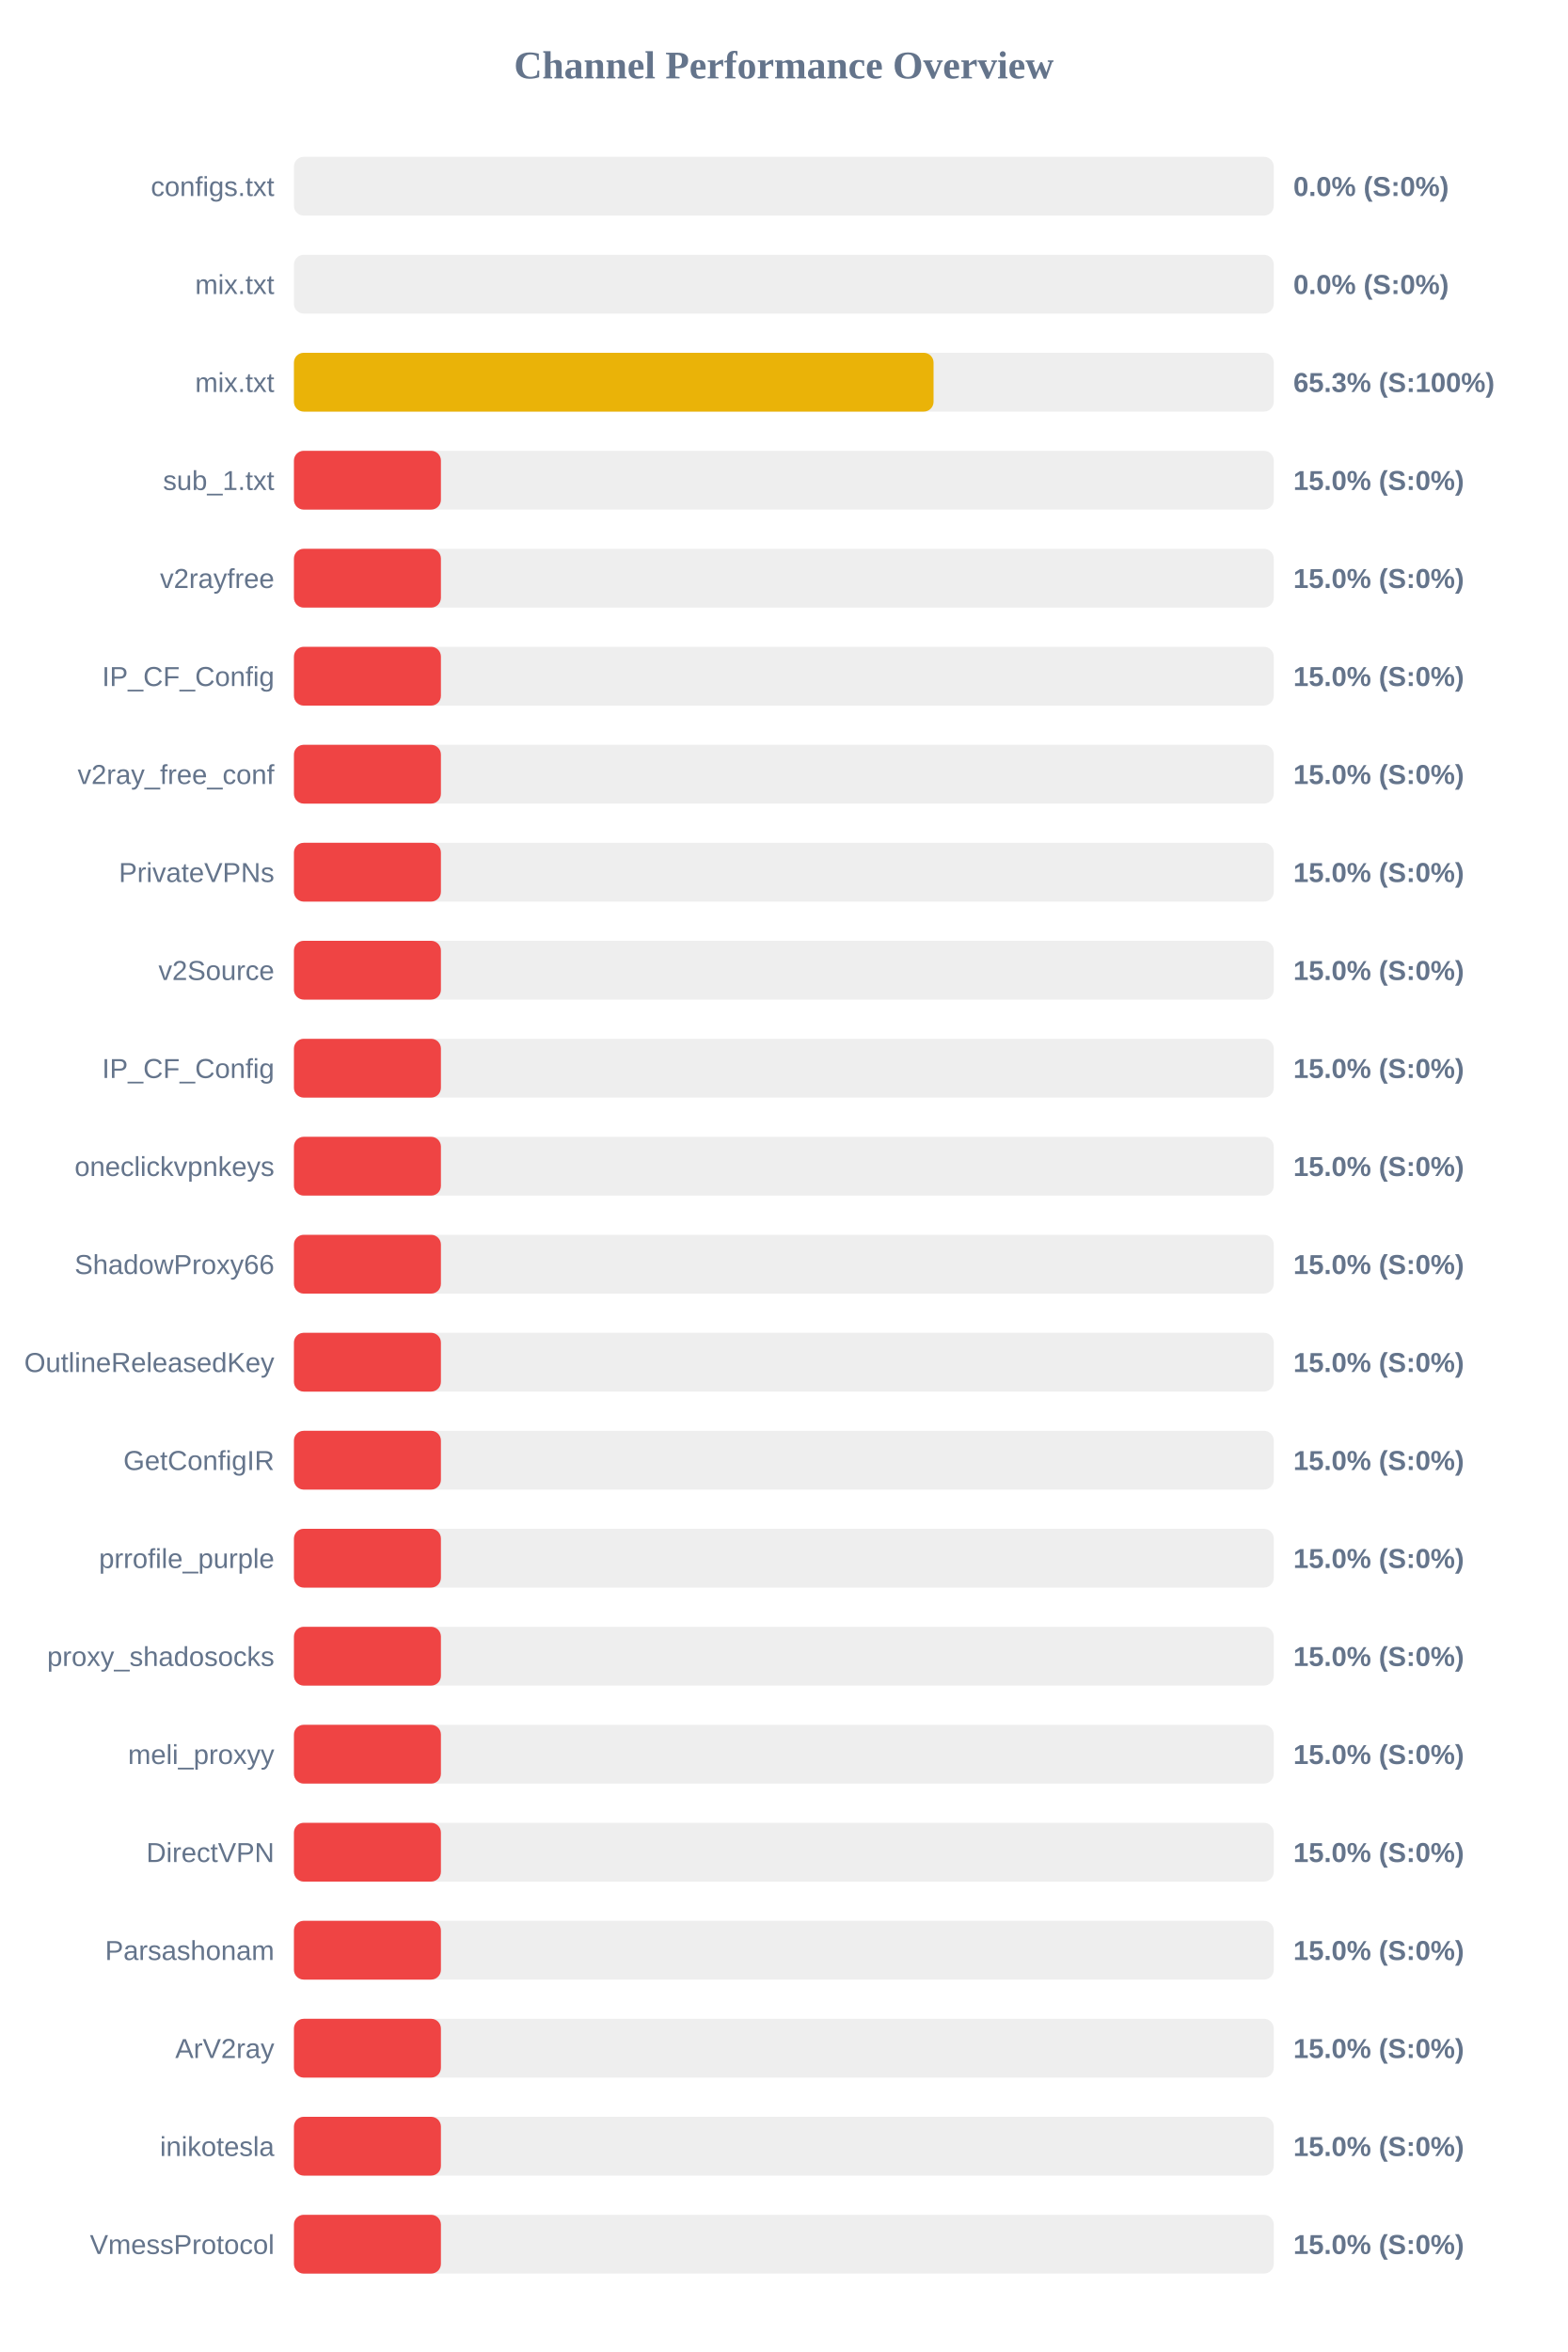
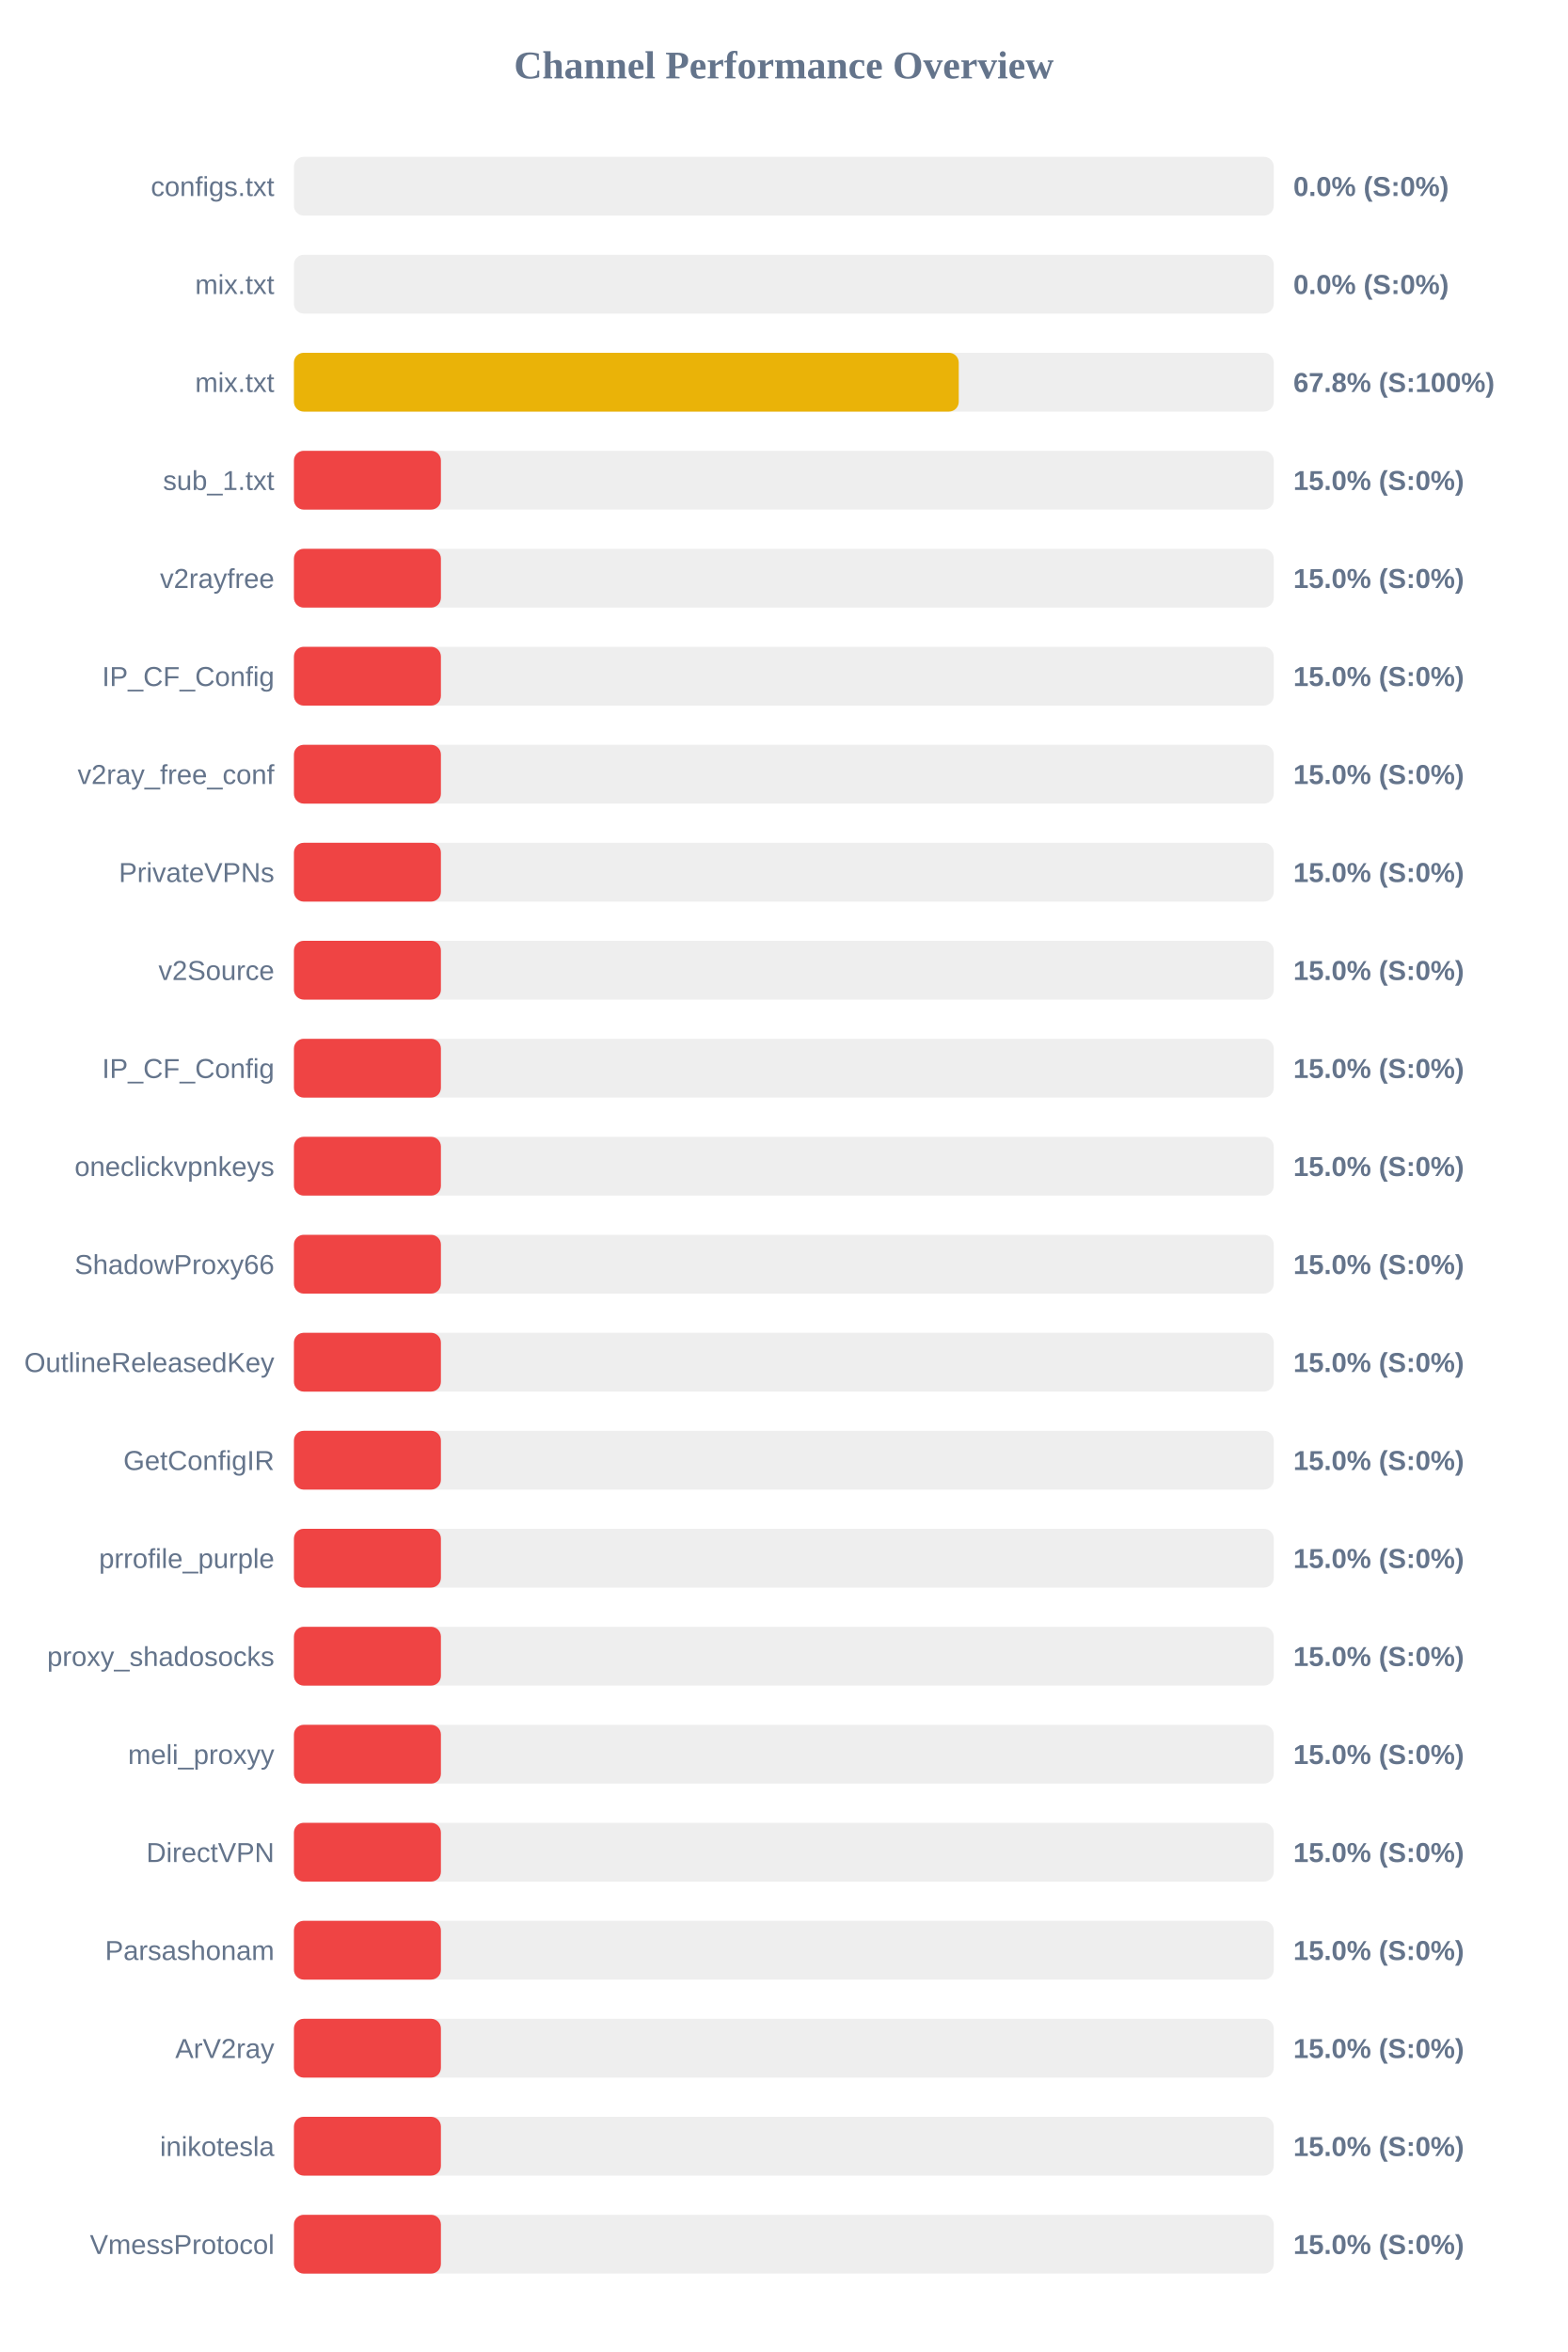
<svg xmlns="http://www.w3.org/2000/svg" width="800" height="1200" version="1.1">
  <style>
        .row { font: 14px Arial; fill: #64748b; }
        .score { font: bold 14px Arial; fill: #64748b; }
    </style>
  <text x="400" y="40" text-anchor="middle" font-size="20px" font-weight="bold" fill="#64748b">Channel Performance Overview</text>
  <rect x="150" y="80" width="500" height="30" fill="#eee" rx="5" />
  <rect x="150" y="80" width="0.0" height="30" fill="#ef4444" rx="5" />
  <text x="140" y="100" text-anchor="end" class="row">configs.txt</text>
  <text x="660" y="100" text-anchor="start" class="score">0.0% (S:0%)</text>
  <rect x="150" y="130" width="500" height="30" fill="#eee" rx="5" />
  <rect x="150" y="130" width="0.0" height="30" fill="#ef4444" rx="5" />
  <text x="140" y="150" text-anchor="end" class="row">mix.txt</text>
  <text x="660" y="150" text-anchor="start" class="score">0.0% (S:0%)</text>
  <rect x="150" y="180" width="500" height="30" fill="#eee" rx="5" />
-   <rect x="150" y="180" width="326.4" height="30" fill="#eab308" rx="5" />
+   <rect x="150" y="180" width="339.25" height="30" fill="#eab308" rx="5" />
  <text x="140" y="200" text-anchor="end" class="row">mix.txt</text>
-   <text x="660" y="200" text-anchor="start" class="score">65.3% (S:100%)</text>
+   <text x="660" y="200" text-anchor="start" class="score">67.8% (S:100%)</text>
  <rect x="150" y="230" width="500" height="30" fill="#eee" rx="5" />
  <rect x="150" y="230" width="75.0" height="30" fill="#ef4444" rx="5" />
  <text x="140" y="250" text-anchor="end" class="row">sub_1.txt</text>
  <text x="660" y="250" text-anchor="start" class="score">15.0% (S:0%)</text>
  <rect x="150" y="280" width="500" height="30" fill="#eee" rx="5" />
  <rect x="150" y="280" width="75.0" height="30" fill="#ef4444" rx="5" />
  <text x="140" y="300" text-anchor="end" class="row">v2rayfree</text>
  <text x="660" y="300" text-anchor="start" class="score">15.0% (S:0%)</text>
  <rect x="150" y="330" width="500" height="30" fill="#eee" rx="5" />
  <rect x="150" y="330" width="75.0" height="30" fill="#ef4444" rx="5" />
  <text x="140" y="350" text-anchor="end" class="row">IP_CF_Config</text>
  <text x="660" y="350" text-anchor="start" class="score">15.0% (S:0%)</text>
  <rect x="150" y="380" width="500" height="30" fill="#eee" rx="5" />
  <rect x="150" y="380" width="75.0" height="30" fill="#ef4444" rx="5" />
  <text x="140" y="400" text-anchor="end" class="row">v2ray_free_conf</text>
  <text x="660" y="400" text-anchor="start" class="score">15.0% (S:0%)</text>
  <rect x="150" y="430" width="500" height="30" fill="#eee" rx="5" />
  <rect x="150" y="430" width="75.0" height="30" fill="#ef4444" rx="5" />
  <text x="140" y="450" text-anchor="end" class="row">PrivateVPNs</text>
  <text x="660" y="450" text-anchor="start" class="score">15.0% (S:0%)</text>
  <rect x="150" y="480" width="500" height="30" fill="#eee" rx="5" />
  <rect x="150" y="480" width="75.0" height="30" fill="#ef4444" rx="5" />
  <text x="140" y="500" text-anchor="end" class="row">v2Source</text>
  <text x="660" y="500" text-anchor="start" class="score">15.0% (S:0%)</text>
  <rect x="150" y="530" width="500" height="30" fill="#eee" rx="5" />
  <rect x="150" y="530" width="75.0" height="30" fill="#ef4444" rx="5" />
  <text x="140" y="550" text-anchor="end" class="row">IP_CF_Config</text>
  <text x="660" y="550" text-anchor="start" class="score">15.0% (S:0%)</text>
  <rect x="150" y="580" width="500" height="30" fill="#eee" rx="5" />
  <rect x="150" y="580" width="75.0" height="30" fill="#ef4444" rx="5" />
  <text x="140" y="600" text-anchor="end" class="row">oneclickvpnkeys</text>
  <text x="660" y="600" text-anchor="start" class="score">15.0% (S:0%)</text>
  <rect x="150" y="630" width="500" height="30" fill="#eee" rx="5" />
  <rect x="150" y="630" width="75.0" height="30" fill="#ef4444" rx="5" />
  <text x="140" y="650" text-anchor="end" class="row">ShadowProxy66</text>
  <text x="660" y="650" text-anchor="start" class="score">15.0% (S:0%)</text>
  <rect x="150" y="680" width="500" height="30" fill="#eee" rx="5" />
  <rect x="150" y="680" width="75.0" height="30" fill="#ef4444" rx="5" />
  <text x="140" y="700" text-anchor="end" class="row">OutlineReleasedKey</text>
  <text x="660" y="700" text-anchor="start" class="score">15.0% (S:0%)</text>
  <rect x="150" y="730" width="500" height="30" fill="#eee" rx="5" />
  <rect x="150" y="730" width="75.0" height="30" fill="#ef4444" rx="5" />
  <text x="140" y="750" text-anchor="end" class="row">GetConfigIR</text>
  <text x="660" y="750" text-anchor="start" class="score">15.0% (S:0%)</text>
  <rect x="150" y="780" width="500" height="30" fill="#eee" rx="5" />
  <rect x="150" y="780" width="75.0" height="30" fill="#ef4444" rx="5" />
  <text x="140" y="800" text-anchor="end" class="row">prrofile_purple</text>
  <text x="660" y="800" text-anchor="start" class="score">15.0% (S:0%)</text>
  <rect x="150" y="830" width="500" height="30" fill="#eee" rx="5" />
  <rect x="150" y="830" width="75.0" height="30" fill="#ef4444" rx="5" />
  <text x="140" y="850" text-anchor="end" class="row">proxy_shadosocks</text>
  <text x="660" y="850" text-anchor="start" class="score">15.0% (S:0%)</text>
  <rect x="150" y="880" width="500" height="30" fill="#eee" rx="5" />
  <rect x="150" y="880" width="75.0" height="30" fill="#ef4444" rx="5" />
  <text x="140" y="900" text-anchor="end" class="row">meli_proxyy</text>
  <text x="660" y="900" text-anchor="start" class="score">15.0% (S:0%)</text>
  <rect x="150" y="930" width="500" height="30" fill="#eee" rx="5" />
  <rect x="150" y="930" width="75.0" height="30" fill="#ef4444" rx="5" />
  <text x="140" y="950" text-anchor="end" class="row">DirectVPN</text>
  <text x="660" y="950" text-anchor="start" class="score">15.0% (S:0%)</text>
  <rect x="150" y="980" width="500" height="30" fill="#eee" rx="5" />
  <rect x="150" y="980" width="75.0" height="30" fill="#ef4444" rx="5" />
  <text x="140" y="1000" text-anchor="end" class="row">Parsashonam</text>
  <text x="660" y="1000" text-anchor="start" class="score">15.0% (S:0%)</text>
  <rect x="150" y="1030" width="500" height="30" fill="#eee" rx="5" />
  <rect x="150" y="1030" width="75.0" height="30" fill="#ef4444" rx="5" />
  <text x="140" y="1050" text-anchor="end" class="row">ArV2ray</text>
  <text x="660" y="1050" text-anchor="start" class="score">15.0% (S:0%)</text>
  <rect x="150" y="1080" width="500" height="30" fill="#eee" rx="5" />
  <rect x="150" y="1080" width="75.0" height="30" fill="#ef4444" rx="5" />
  <text x="140" y="1100" text-anchor="end" class="row">inikotesla</text>
  <text x="660" y="1100" text-anchor="start" class="score">15.0% (S:0%)</text>
  <rect x="150" y="1130" width="500" height="30" fill="#eee" rx="5" />
  <rect x="150" y="1130" width="75.0" height="30" fill="#ef4444" rx="5" />
  <text x="140" y="1150" text-anchor="end" class="row">VmessProtocol</text>
  <text x="660" y="1150" text-anchor="start" class="score">15.0% (S:0%)</text>
</svg>
